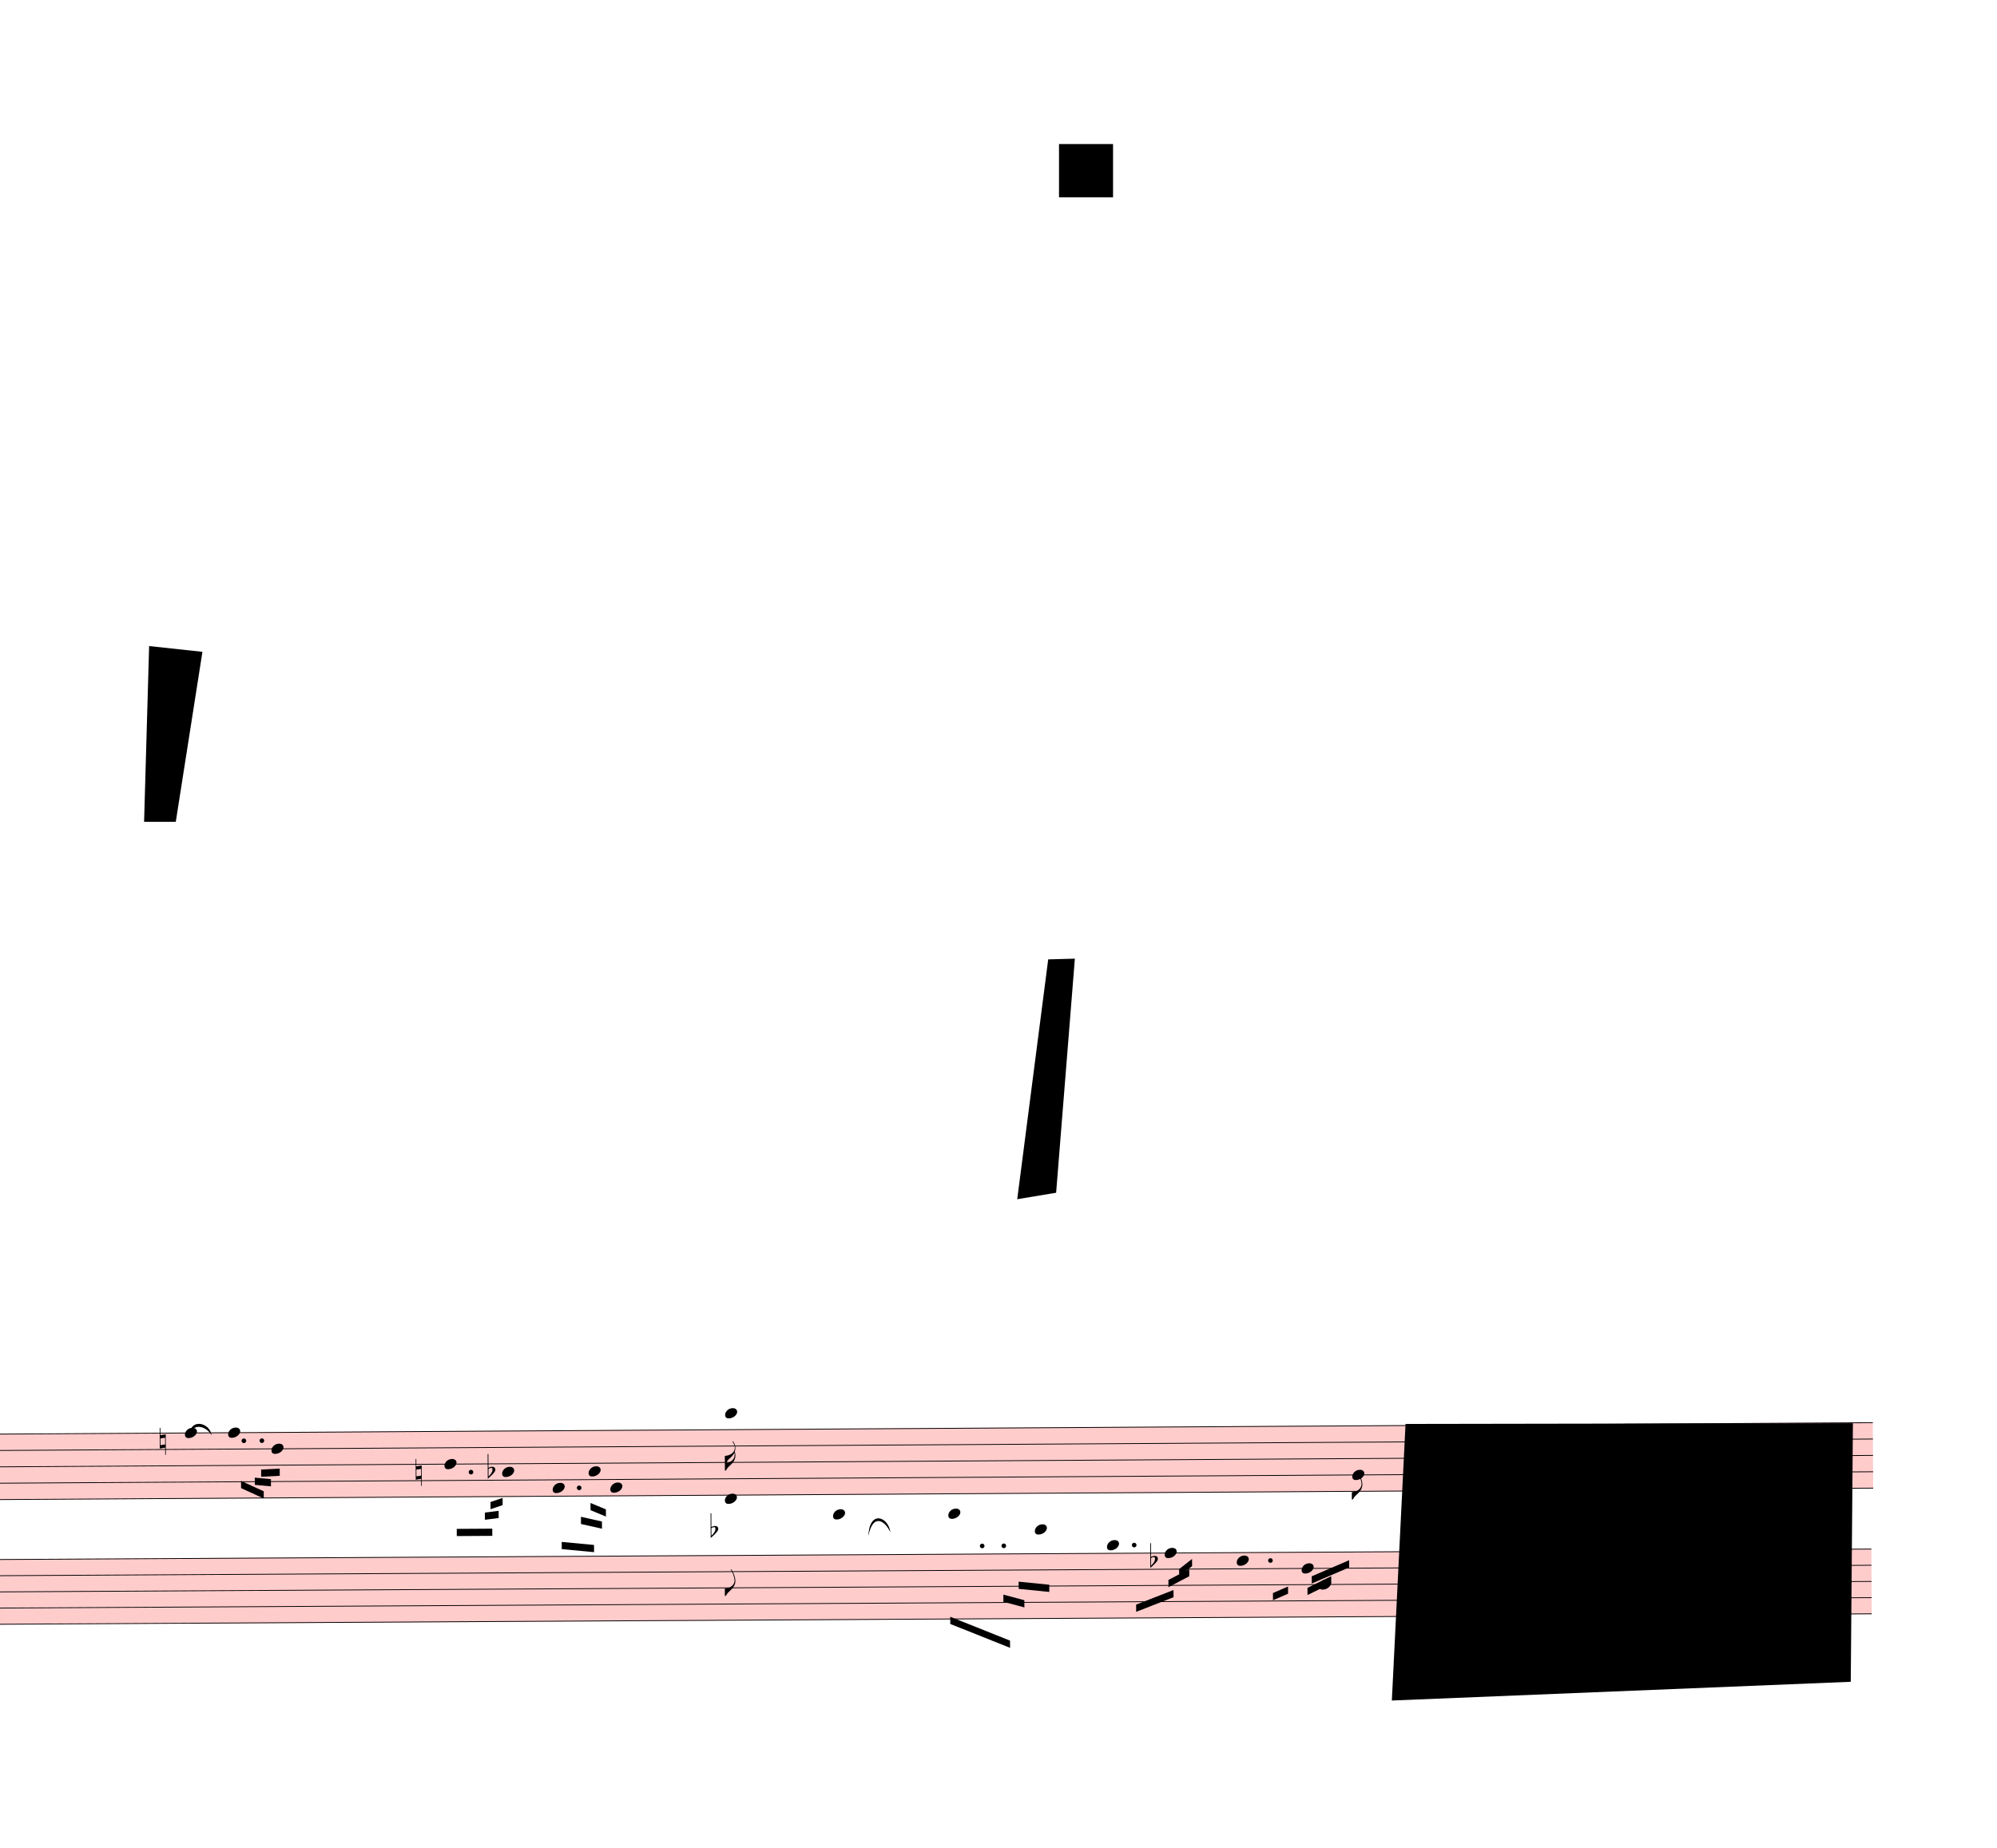
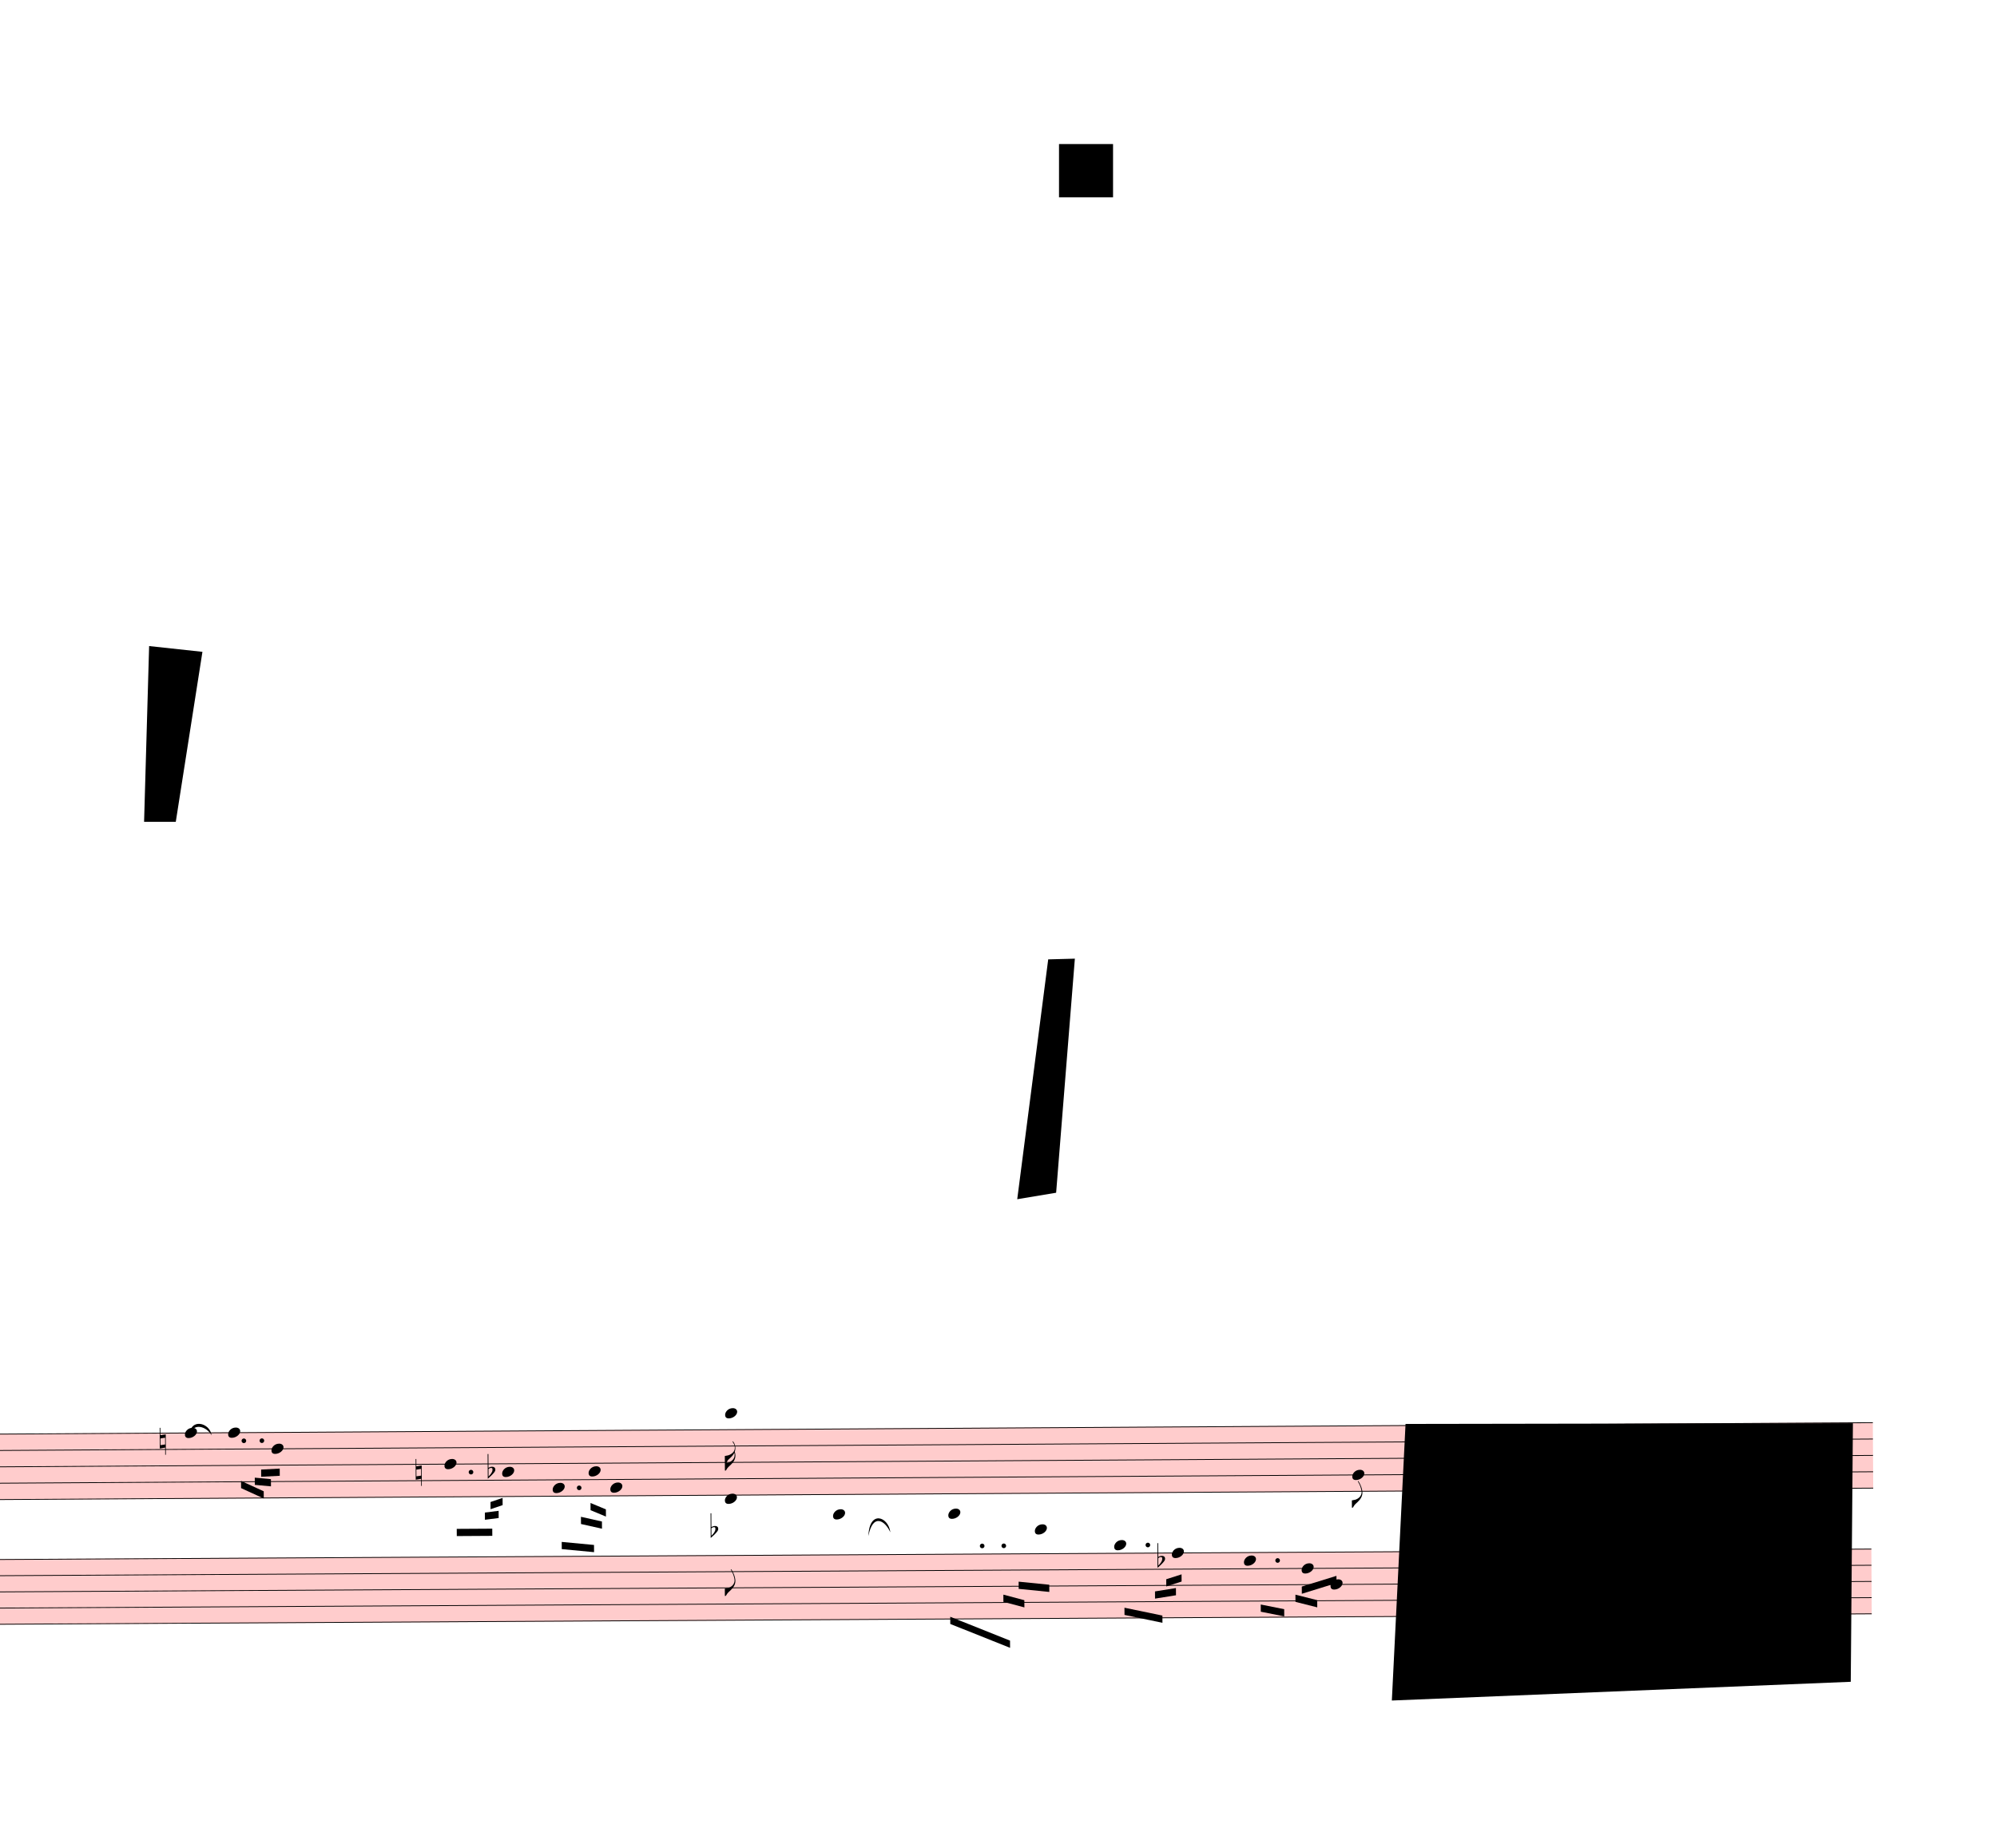
<svg xmlns="http://www.w3.org/2000/svg" viewBox="2187 -711 24948 23084.1" version="1.1" overflow="visible">
  <defs>
    <style type="text/css">
    /* .staff * {
      fill: #000;
      stroke: #000;
    }

    .deletionBack {
      fill: #00000033;
    } */
  </style>
    <symbol id="sym_notehead_quarter" viewBox="0 0 1000 1000" overflow="inherit">
      <path transform="scale(1,-1)" d="M0 -39c0 68 73 172 200 172c66 0 114 -37 114 -95c0 -84 -106 -171 -218 -171c-64 0 -96 30 -96 94z" />
    </symbol>
    <symbol id="sym_flag_16th_down" viewBox="0 0 1000 1000" overflow="inherit">
      <path transform="scale(1,-1)" d="M216 730c-5 8 -10 13 -11 16l-4 10c0 3 2 5 5 5s7 -2 13 -7c35 -42 57 -101 57 -172c0 -34 -6 -65 -17 -94c10 -31 17 -64 17 -96c0 -104 -60 -183 -122 -241c-63 -59 -57 -53 -61 -56c-38 -34 -63 -95 -71 -95h-22v190v190c40 7 69 11 87 16c116 36 175 111 175 197 c0 44 -15 91 -46 137zM248 463c-23 -48 -58 -89 -94 -122c-63 -59 -57 -53 -61 -56c-30 -27 -44 -71 -53 -88c20 3 36 6 47 9c88 27 168 95 168 200c0 19 -3 39 -7 57z" />
    </symbol>
    <symbol id="sym_flag_eighth_down" viewBox="0 0 1000 1000" overflow="inherit">
      <path transform="scale(1,-1)" d="M179 646c-4 8 -17 30 -18 33l-4 10c0 3 2 5 5 5s7 -2 13 -7c23 -33 46 -81 66 -132c22 -57 35 -125 35 -163c0 -104 -60 -183 -122 -241c-63 -59 -57 -53 -61 -56c-38 -34 -63 -95 -71 -95h-22v190c40 7 69 11 87 16c88 27 168 95 168 200c0 30 -12 89 -30 138 c-17 47 -31 73 -46 102z" />
    </symbol>
    <symbol id="sym_accid_n" viewBox="0 0 1000 1000" overflow="inherit">
      <path transform="scale(1,-1)" d="M0 -188v539h18v-191l139 22v-533h-17v186zM18 -100l122 17v176l-122 -19v-174z" />
    </symbol>
    <symbol id="sym_accid_f" viewBox="0 0 1000 1000" overflow="inherit">
      <path transform="scale(1,-1)" d="M20 110c32 16 54 27 93 27c26 0 35 -3 54 -13c13 -7 24 -20 27 -38l4 -25c0 -28 -16 -57 -45 -89c-23 -25 -39 -44 -65 -68l-88 -79v644h20v-359zM90 106c-32 0 -48 -10 -70 -29v-194c31 31 54 59 71 84c21 32 32 59 32 84c0 9 1 16 1 20c0 14 -3 21 -11 30l-8 3z" />
    </symbol>
  </defs>
  <g class="rastrums">
    <g class="rastrum" data-id="re8fc07cf-7c68-40eb-b5de-3a8915fdde1b" style="transform: rotate(-0.35deg); transform-origin: 1872px 17217px;">
      <g class="rastrum bounding-box" data-id="bbox-re8fc07cf-7c68-40eb-b5de-3a8915fdde1b">
        <rect x="1872" y="17217" width="23607" height="828" fill="#ff000033" />
      </g>
      <path d="M1872 17222 L25479 17222" stroke-width="10" stroke="black" />
      <path d="M1872 17426.5 L25479 17426.5" stroke-width="10" stroke="black" />
      <path d="M1872 17631 L25479 17631" stroke-width="10" stroke="black" />
      <path d="M1872 17835.5 L25479 17835.5" stroke-width="10" stroke="black" />
      <path d="M1872 18040 L25479 18040" stroke-width="10" stroke="black" />
    </g>
    <g class="rastrum" data-id="r29380586-ed65-4262-8805-02c649debb88" style="transform: rotate(-0.32deg); transform-origin: 1872px 18783px;">
      <g class="rastrum bounding-box" data-id="bbox-r29380586-ed65-4262-8805-02c649debb88">
        <rect x="1872" y="18783" width="23589" height="819" fill="#ff000033" />
      </g>
      <path d="M1872 18788 L25461 18788" stroke-width="10" stroke="black" />
      <path d="M1872 18990.25 L25461 18990.25" stroke-width="10" stroke="black" />
      <path d="M1872 19192.5 L25461 19192.5" stroke-width="10" stroke="black" />
      <path d="M1872 19394.75 L25461 19394.75" stroke-width="10" stroke="black" />
      <path d="M1872 19597 L25461 19597" stroke-width="10" stroke="black" />
    </g>
  </g>
  <g class="draft" data-label="2" data-id="dac91efbf-0f7c-4b0c-86cb-b2a4007c7af4">
    <g class="system" data-id="saff9d135-cd2b-45ea-97dc-87065f730c3d">
      <g class="staff" data-n="1" data-rastrum="re8fc07cf-7c68-40eb-b5de-3a8915fdde1b" style="transform: rotate(-0.35deg); transform-origin: 1872px 17217px;">
        <g class="note" data-id="db539747e-82e7-44a5-a5b9-bfde5fc5cc16" data-stem.dir="down">
          <g class="notehead">
            <use href="#sym_notehead_quarter" height="480px" width="480px" x="4392" y="17222" />
          </g>
          <g class="stem">
            <path d="M4392 17222 L4392 17631" stroke-width="14" />
          </g>
        </g>
        <g class="note" data-id="dccdf18d0-fb86-41c2-8f8d-0adaf909cbda" data-stem.dir="down">
          <g class="notehead">
            <use href="#sym_notehead_quarter" height="480px" width="480px" x="4932" y="17222" />
          </g>
          <g class="stem">
            <path d="M4932 17222 L4932 17631" stroke-width="14" />
          </g>
        </g>
        <g class="note" data-id="dbb031b50-68dc-4b37-afee-3b4692157050" data-stem.dir="down">
          <g class="notehead">
            <use href="#sym_notehead_quarter" height="480px" width="480px" x="5472" y="17426.5" />
          </g>
          <g class="stem">
            <path d="M5472 17426.5 L5472 17733.25" stroke-width="14" />
          </g>
        </g>
        <g class="note" data-id="df24c35fa-201a-43b7-83ff-954cab9e01b4" data-stem.dir="down">
          <g class="notehead">
            <use href="#sym_notehead_quarter" height="480px" width="480px" x="7632" y="17631" />
          </g>
          <g class="stem">
            <path d="M7632 17631 L7632 18244.5" stroke-width="14" />
          </g>
        </g>
        <g class="note" data-id="d7e265c51-2073-48aa-86dc-d7aab991241f" data-stem.dir="down">
          <g class="notehead">
            <use href="#sym_notehead_quarter" height="480px" width="480px" x="8352" y="17733.25" />
          </g>
          <g class="stem">
            <path d="M8352 17733.25 L8352 18244.5" stroke-width="14" />
          </g>
        </g>
        <g class="note" data-id="dfeb34597-b612-487a-8e5a-b4d9abfe80f7" data-stem.dir="down">
          <g class="notehead">
            <use href="#sym_notehead_quarter" height="480px" width="480px" x="8982" y="17937.75" />
          </g>
          <g class="stem">
            <path d="M8982 17937.75 L8982 18142.25" stroke-width="14" />
          </g>
        </g>
        <g class="note" data-id="d44e2a851-7e0f-412f-880b-f44fb175e422" data-stem.dir="down">
          <g class="notehead">
            <use href="#sym_notehead_quarter" height="480px" width="480px" x="9432" y="17733.25" />
          </g>
          <g class="stem">
            <path d="M9432 17733.25 L9432 18346.75" stroke-width="14" />
          </g>
        </g>
        <g class="note" data-id="d50aaa299-f1b2-4192-bd1f-72f776530e71" data-stem.dir="down">
          <g class="notehead">
            <use href="#sym_notehead_quarter" height="480px" width="480px" x="9702" y="17937.75" />
          </g>
          <g class="stem">
            <path d="M9702 17937.75 L9702 18346.75" stroke-width="14" />
          </g>
        </g>
        <g class="note" data-id="d5e1314e2-9c95-47df-a478-b296ebfffd0c" data-stem.dir="down">
          <g class="notehead">
            <use href="#sym_notehead_quarter" height="480px" width="480px" x="11142" y="17017.5" />
          </g>
          <g class="ledgerLines above">
            <path d="M11103 17017.5 L11331 17017.5" stroke-width="18" />
          </g>
          <g class="stem">
            <path d="M11142 17017.5 L11142 17733.25" stroke-width="14" />
            <g class="flag down">
              <use href="#sym_flag_16th_down" height="480px" width="480px" x="11135" y="17733.25" />
            </g>
          </g>
        </g>
        <g class="note" data-id="d430fade4-cb78-4e08-a5ae-727564ae6d7d" data-stem.dir="down">
          <g class="notehead">
            <use href="#sym_notehead_quarter" height="480px" width="480px" x="18972" y="17835.5" />
          </g>
          <g class="stem">
-             <path d="M18972 17835.5 L18972 18142.25" stroke-width="14" />
+             <path d="M18972 17835.5 L18972 18244.5" stroke-width="14" />
            <g class="flag down">
-               <use href="#sym_flag_eighth_down" height="480px" width="480px" x="18965" y="18142.25" />
+               <use href="#sym_flag_eighth_down" height="480px" width="480px" x="18965" y="18244.5" />
            </g>
          </g>
        </g>
        <g class="accid" data-id="d5a4e2ac8-1064-47ca-bbd0-51008e4798bb">
          <use href="#sym_accid_n" height="480px" width="480px" x="4077" y="17324.25" />
        </g>
        <g class="accid" data-id="d124108d0-5bd6-4825-8c6d-d407004f1e26">
          <use href="#sym_accid_n" height="480px" width="480px" x="7272" y="17733.25" />
        </g>
        <g class="accid" data-id="d7b350a7e-90aa-4d44-80c0-a778e638c003">
          <use href="#sym_accid_f" height="480px" width="480px" x="8172" y="17733.25" />
        </g>
        <g class="dot augmentation" data-id="d79db87e4-94e5-4b33-98c3-a745d2330b14" data-class="dot augmentation">
          <ellipse cx="5128" cy="17324.25" rx="29" ry="29" fill-opacity="1" stroke-opacity="1" />
        </g>
        <g class="dot augmentation" data-id="d0202196b-5406-4d03-9841-722bb7d0dc76" data-class="dot augmentation">
          <ellipse cx="5353" cy="17324.25" rx="29" ry="29" fill-opacity="1" stroke-opacity="1" />
        </g>
        <g class="dot augmentation" data-id="d61aa011d-bf94-4a72-85c6-f61ae8010132" data-class="dot augmentation">
          <ellipse cx="7963" cy="17733.25" rx="29" ry="29" fill-opacity="1" stroke-opacity="1" />
        </g>
        <g class="dot augmentation" data-id="d97d7ba7c-cc25-489a-85ae-c88bb5cc8649" data-class="dot augmentation">
          <ellipse cx="9313" cy="17937.75" rx="29" ry="29" fill-opacity="1" stroke-opacity="1" />
        </g>
      </g>
      <g class="staff" data-n="2" data-rastrum="r29380586-ed65-4262-8805-02c649debb88" style="transform: rotate(-0.32deg); transform-origin: 1872px 18783px;">
        <g class="note" data-id="d9d872402-c1a5-43d2-8904-a05c146c2279" data-stem.dir="down">
          <g class="notehead">
            <use href="#sym_notehead_quarter" height="480px" width="480px" x="11142" y="18080.125" />
          </g>
          <g class="ledgerLines above">
            <path d="M11103 18585.75 L11331 18585.75" stroke-width="18" />
            <path d="M11103 18383.5 L11331 18383.5" stroke-width="18" />
            <path d="M11103 18181.25 L11331 18181.25" stroke-width="18" />
          </g>
          <g class="stem">
            <path d="M11142 18080.125 L11142 19293.625" stroke-width="14" />
            <g class="flag down">
              <use href="#sym_flag_eighth_down" height="480px" width="480px" x="11135" y="19293.625" />
            </g>
          </g>
        </g>
        <g class="note" data-id="d6023eb8d-6745-40e5-ace3-7ca25ed00597" data-stem.dir="down">
          <g class="notehead">
            <use href="#sym_notehead_quarter" height="480px" width="480px" x="12492" y="18282.375" />
          </g>
          <g class="ledgerLines above">
            <path d="M12453 18585.75 L12681 18585.75" stroke-width="18" />
            <path d="M12453 18383.5 L12681 18383.5" stroke-width="18" />
          </g>
          <g class="stem">
            <path d="M12492 18282.375 L12492 19091.375" stroke-width="14" />
          </g>
        </g>
        <g class="note" data-id="d84646b61-1c4e-49c0-8a95-40bbd18f3562" data-stem.dir="down">
          <g class="notehead">
            <use href="#sym_notehead_quarter" height="480px" width="480px" x="13932" y="18282.375" />
          </g>
          <g class="ledgerLines above">
            <path d="M13893 18585.75 L14121 18585.75" stroke-width="18" />
            <path d="M13893 18383.5 L14121 18383.5" stroke-width="18" />
          </g>
          <g class="stem">
            <path d="M13932 18282.375 L13932 19091.375" stroke-width="14" />
          </g>
        </g>
        <g class="note" data-id="dc1e34049-1ecb-4560-ac6f-6ecd676ced34" data-stem.dir="down">
          <g class="notehead">
            <use href="#sym_notehead_quarter" height="480px" width="480px" x="15012" y="18484.625" />
          </g>
          <g class="ledgerLines above">
            <path d="M14973 18585.75 L15201 18585.75" stroke-width="18" />
          </g>
          <g class="stem">
            <path d="M15012 18484.625 L15012 19192.5" stroke-width="14" />
          </g>
        </g>
        <g class="note" data-id="ddec0b368-76f7-47c7-bc40-26b92e4af8a2" data-stem.dir="down">
          <g class="notehead">
-             <use href="#sym_notehead_quarter" height="480px" width="480px" x="15912" y="18686.875" />
+             <use href="#sym_notehead_quarter" height="480px" width="480px" x="16002" y="18686.875" />
          </g>
          <g class="ledgerLines above" />
          <g class="stem">
-             <path d="M15912 18686.875 L15912 19394.75" stroke-width="14" />
+             <path d="M16002 18686.875 L16002 19495.875" stroke-width="14" />
          </g>
        </g>
        <g class="note" data-id="d9d4eb063-1434-438a-ab36-565f8b3bd75d" data-stem.dir="down">
          <g class="notehead">
-             <use href="#sym_notehead_quarter" height="480px" width="480px" x="16632" y="18788" />
-           </g>
-           <g class="stem">
-             <path d="M16632 18788 L16632 19495.875" stroke-width="14" />
+             <use href="#sym_notehead_quarter" height="480px" width="480px" x="16722" y="18788" />
+           </g>
+           <g class="stem">
+             <path d="M16722 18788 L16722 19597" stroke-width="14" />
          </g>
        </g>
        <g class="note" data-id="da2a88c0b-50f4-4430-ab57-653a59aed9c0" data-stem.dir="down">
          <g class="notehead">
-             <use href="#sym_notehead_quarter" height="480px" width="480px" x="17532" y="18889.125" />
-           </g>
-           <g class="stem">
-             <path d="M17532 18889.125 L17532 19293.625" stroke-width="14" />
+             <use href="#sym_notehead_quarter" height="480px" width="480px" x="17622" y="18889.125" />
+           </g>
+           <g class="stem">
+             <path d="M17622 18889.125 L17622 19394.75" stroke-width="14" />
          </g>
        </g>
        <g class="note" data-id="de21d56bb-f1db-442a-82c9-18ee29862f46" data-stem.dir="down">
          <g class="notehead">
            <use href="#sym_notehead_quarter" height="480px" width="480px" x="18342" y="18990.25" />
          </g>
          <g class="stem">
            <path d="M18342 18990.25 L18342 19293.625" stroke-width="14" />
          </g>
        </g>
        <g class="note" data-id="dc30aa0ff-df9a-40e3-92d8-6dc0a4a699c6" data-stem.dir="down">
          <g class="notehead">
-             <use href="#sym_notehead_quarter" height="480px" width="480px" x="18558" y="19192.5" />
-           </g>
-           <g class="stem">
-             <path d="M18558 19192.5 L18558 19394.75" stroke-width="14" />
+             <use href="#sym_notehead_quarter" height="480px" width="480px" x="18702" y="19192.5" />
+           </g>
+           <g class="stem">
+             <path d="M18702 19192.5 L18702 19597" stroke-width="14" />
          </g>
        </g>
        <g class="accid" data-id="d584051a3-9bef-45f2-b9d4-0740dbf87e16">
          <use href="#sym_accid_f" height="480px" width="480px" x="10962" y="18484.625" />
        </g>
        <g class="accid" data-id="dadd9aa8a-c4bd-4b7d-8b7d-0308aeb9cbb1">
-           <use href="#sym_accid_f" height="480px" width="480px" x="16452" y="18889.125" />
+           <use href="#sym_accid_f" height="480px" width="480px" x="16542" y="18889.125" />
        </g>
        <g class="dot augmentation" data-id="d10248abb-47a1-4ece-b389-35104d143c42" data-class="dot augmentation">
          <ellipse cx="14353" cy="18686.875" rx="29" ry="29" fill-opacity="1" stroke-opacity="1" />
        </g>
        <g class="dot augmentation" data-id="d9dd2a308-1d07-4f9c-8df4-688c62ee4c27" data-class="dot augmentation">
          <ellipse cx="14623" cy="18686.875" rx="29" ry="29" fill-opacity="1" stroke-opacity="1" />
        </g>
        <g class="dot augmentation" data-id="d3d13f5fe-792c-4266-8470-4164e7f12647" data-class="dot augmentation">
-           <ellipse cx="16252" cy="18686.875" rx="29" ry="29" fill-opacity="1" stroke-opacity="1" />
+           <ellipse cx="16423" cy="18686.875" rx="29" ry="29" fill-opacity="1" stroke-opacity="1" />
        </g>
        <g class="dot augmentation" data-id="d44d987df-92d1-442f-bae9-c707c2902c64" data-class="dot augmentation">
-           <ellipse cx="17953" cy="18889.125" rx="29" ry="29" fill-opacity="1" stroke-opacity="1" />
+           <ellipse cx="18043" cy="18889.125" rx="29" ry="29" fill-opacity="1" stroke-opacity="1" />
        </g>
      </g>
      <g class="barLine" data-id="d2adfc628-fc52-44e7-ad21-f3d7ec60f8f4">
        <path d="M6359.4 17271 L6259.5 20315.7" stroke-width="27" />
      </g>
      <g class="barLine" data-id="dd279b030-f943-4e87-b551-543ea3265b80">
        <path d="M11944.8 17147.7 L11700.9 20133" stroke-width="27" />
      </g>
      <g class="barLine" data-id="d464f85c3-dcdc-4b94-97a4-043d6acb044e">
        <path d="M15712.2 17181.9 L15558.3 20573.1" stroke-width="27" />
      </g>
      <g class="barLine" data-id="d315b896b-a956-4211-a5a3-11db28781c64">
-         <path d="M19633.5 17079.3 L19291.5 20521.8" stroke-width="27" />
+         <path d="M19633.5 17079.3 L19265.4 20450.7" stroke-width="27" />
      </g>
      <g class="beam" data-id="b4d312c14-e1ec-4abf-a73b-520e62b507ba" style="transform: rotate(-0.35deg); transform-origin: 1872px 17217px;">
        <polygon points="5089.5,17825.4 5372.1,17956.8 5372.1,18046.8 5089.5,17915.4" stroke-opacity="1" fill-opacity="1" />
      </g>
      <g class="beam" data-id="b0bf0f82e-467a-4f6a-8f96-f34e096a6472" style="transform: rotate(-0.35deg); transform-origin: 1872px 17217px;">
        <polygon points="5261.4,17785.8 5463,17805.6 5463,17895.6 5261.4,17875.8" stroke-opacity="1" fill-opacity="1" />
      </g>
      <g class="beam" data-id="b7e54f139-5a94-43a0-aee2-00514dff01ee" style="transform: rotate(-0.35deg); transform-origin: 1872px 17217px;">
        <polygon points="5341.5,17685 5573.7,17674.2 5573.7,17764.2 5341.5,17775" stroke-opacity="1" fill-opacity="1" />
      </g>
      <g class="beam" data-id="ba036426e-838f-4694-bb9d-78c204eda14a" style="transform: rotate(-0.35deg); transform-origin: 1872px 17217px;">
        <polygon points="7780.5,18441 8224.2,18441 8224.2,18531 7780.5,18531" stroke-opacity="1" fill-opacity="1" />
      </g>
      <g class="beam" data-id="b044cab52-3e75-4839-9d4d-5a0d0b9ef8f0" style="transform: rotate(-0.35deg); transform-origin: 1872px 17217px;">
        <polygon points="8133.3,18239.4 8305.2,18218.7 8305.2,18308.7 8133.3,18329.4" stroke-opacity="1" fill-opacity="1" />
      </g>
      <g class="beam" data-id="ba84545fd-09d9-4ef0-93f1-8362e38f794d" style="transform: rotate(-0.35deg); transform-origin: 1872px 17217px;">
        <polygon points="8204.4,18108 8355.6,18057.6 8355.6,18147.6 8204.4,18198" stroke-opacity="1" fill-opacity="1" />
      </g>
      <g class="beam" data-id="bcebb2a6f-374e-4c1b-ab29-82d0df7a53b5" style="transform: rotate(-0.35deg); transform-origin: 1872px 17217px;">
        <polygon points="9090.9,18612 9494.1,18652.5 9494.1,18742.5 9090.9,18702" stroke-opacity="1" fill-opacity="1" />
      </g>
      <g class="beam" data-id="bda2708d4-b9b7-4e31-936c-06a79760748a" style="transform: rotate(-0.35deg); transform-origin: 1872px 17217px;">
        <polygon points="9144,18396 9144,18396 9144,18486 9144,18486" stroke-opacity="1" fill-opacity="1" />
      </g>
      <g class="beam" data-id="b0fb5e03d-eab3-4e4c-987f-07955ae2ed36" style="transform: rotate(-0.35deg); transform-origin: 1872px 17217px;">
        <polygon points="9333,18299.7 9594.9,18360 9594.9,18450 9333,18389.7" stroke-opacity="1" fill-opacity="1" />
      </g>
      <g class="beam" data-id="b59755dba-9e3a-4225-81ba-4777c803ca42" style="transform: rotate(-0.35deg); transform-origin: 1872px 17217px;">
        <polygon points="9453.6,18127.8 9645.3,18208.8 9645.3,18298.8 9453.6,18217.8" stroke-opacity="1" fill-opacity="1" />
      </g>
      <g class="beam" data-id="b4f876f9e-4437-4ca1-9750-d6478c6f2b3b" style="transform: rotate(-0.32deg); transform-origin: 1872px 18783px;">
        <polygon points="13949.1,19569.6 14694.3,19872 14694.3,19962 13949.1,19659.6" stroke-opacity="1" fill-opacity="1" />
      </g>
      <g class="beam" data-id="bf3a41672-bf58-4eed-8078-ee18468d9382" style="transform: rotate(-0.32deg); transform-origin: 1872px 18783px;">
        <polygon points="14614.2,19296.9 14876.1,19368 14876.1,19458 14614.2,19386.9" stroke-opacity="1" fill-opacity="1" />
      </g>
      <g class="beam" data-id="b3d1dd9e3-0680-480a-b231-838f012db6c0" style="transform: rotate(-0.32deg); transform-origin: 1872px 18783px;">
        <polygon points="14805.9,19135.8 15188.4,19176.3 15188.4,19266.3 14805.9,19225.8" stroke-opacity="1" fill-opacity="1" />
      </g>
      <g class="beam" data-id="b8d8ae7d4-7bcb-4a6c-8e82-eb8a9e7979fc" style="transform: rotate(-0.32deg); transform-origin: 1872px 18783px;">
-         <polygon points="16272,19431 16740,19251 16740,19341 16272,19521" stroke-opacity="1" fill-opacity="1" />
+         <polygon points="16126.2,19468.8 16599.6,19569.6 16599.6,19659.6 16126.2,19558.8" stroke-opacity="1" fill-opacity="1" />
      </g>
      <g class="beam" data-id="b60b445fb-4d2a-4424-a609-3b9ff4d08820" style="transform: rotate(-0.32deg); transform-origin: 1872px 18783px;">
-         <polygon points="16677,19125 16938,18990 16938,19080 16677,19215" stroke-opacity="1" fill-opacity="1" />
+         <polygon points="16508.7,19267.2 16770.6,19226.7 16770.6,19316.7 16508.7,19357.2" stroke-opacity="1" fill-opacity="1" />
      </g>
      <g class="beam" data-id="bd1129a19-79dc-4d9a-bd21-a21e9efe56a1" style="transform: rotate(-0.32deg); transform-origin: 1872px 18783px;">
-         <polygon points="16812,18990 16974,18864 16974,18954 16812,19080" stroke-opacity="1" fill-opacity="1" />
+         <polygon points="16650,19116 16841.7,19055.7 16841.7,19145.7 16650,19206" stroke-opacity="1" fill-opacity="1" />
      </g>
      <g class="beam" data-id="b13a4b720-90ee-4ea9-9ff6-5bfa625df899" style="transform: rotate(-0.32deg); transform-origin: 1872px 18783px;">
-         <polygon points="17982,19296 18171,19215 18171,19305 17982,19386" stroke-opacity="1" fill-opacity="1" />
+         <polygon points="17829,19438.2 18121.5,19498.5 18121.5,19588.5 17829,19528.2" stroke-opacity="1" fill-opacity="1" />
      </g>
      <g class="beam" data-id="b2891a920-84be-483a-8c48-7a1ca0afa34c" style="transform: rotate(-0.32deg); transform-origin: 1872px 18783px;">
-         <polygon points="18414,19233 18711,19089 18711,19179 18414,19323" stroke-opacity="1" fill-opacity="1" />
+         <polygon points="18262.8,19317.6 18534.6,19387.8 18534.6,19477.8 18262.8,19407.6" stroke-opacity="1" fill-opacity="1" />
      </g>
      <g class="beam" data-id="b4e208348-6310-4368-b71c-a6a380d77299" style="transform: rotate(-0.32deg); transform-origin: 1872px 18783px;">
-         <polygon points="18468,19089 18936,18891 18936,18981 18468,19179" stroke-opacity="1" fill-opacity="1" />
+         <polygon points="18342.9,19216.8 18776.7,19085.4 18776.7,19175.4 18342.9,19306.8" stroke-opacity="1" fill-opacity="1" />
      </g>
      <g class="curve" data-id="ded2bddba-e717-4391-9216-8e0cf6691776" data-class="curve">
        <path d="M4552.20,17241.30 C4554.00,16994.70 4813.20,17066.70 4830.30,17225.10 C4772.85,17115.09 4589.03,17047.06 4552.20,17241.30" stroke-width="9" stroke-linecap="round" stroke-linejoin="round" />
      </g>
      <g class="curve" data-id="d080a3ebf-4e4a-48ba-9d66-76e50f207d84" data-class="curve">
        <path d="M13035.60,18482.40 C13047.30,18150.30 13287.60,18242.10 13310.10,18436.50 C13241.20,18284.71 13090.78,18195.89 13035.60,18482.40" stroke-width="9" stroke-linecap="round" stroke-linejoin="round" />
      </g>
    </g>
    <g class="deletions">
      <g data-id="x06fdbd9b-b1bd-43ab-997c-2b8711323870" data-class="del" class="del">
        <path data-id="x06fdbd9b-b1bd-43ab-997c-2b8711323870" d="M15417.0,1089.0 L16092.0,1089.0 L16092.0,1755.0 L15417.0,1755.0 Z" class="deletionBack" />
        <path d="M15417.0,1089.0 L16092.0,1755.0" stroke-width="9" class="deletionLine" />
        <path d="M16092.0,1089.0 L15417.0,1755.0" stroke-width="9" class="deletionLine" />
      </g>
      <g data-id="x173ffeea-e81e-4154-a660-13a616f19067" data-class="del" class="del">
        <path data-id="x173ffeea-e81e-4154-a660-13a616f19067" d="M4050.0,7362.0 L4716.0,7434.0 L4383.0,9558.0 L3987.0,9558.0 Z" class="deletionBack" />
        <path d="M4050.0,7362.0 L4383.0,9558.0" stroke-width="9" class="deletionLine" />
        <path d="M4716.0,7434.0 L3987.0,9558.0" stroke-width="9" class="deletionLine" />
      </g>
      <g data-id="xafd16b6c-bc5b-49a0-8806-547c3e16ccb7" data-class="del" class="del">
        <path data-id="xafd16b6c-bc5b-49a0-8806-547c3e16ccb7" d="M15282.0,11277.0 L15615.0,11268.0 L15381.0,14193.0 L14895.0,14274.0 Z" class="deletionBack" />
        <path d="M15282.0,11277.0 L15381.0,14193.0" stroke-width="9" class="deletionLine" />
        <path d="M15615.0,11268.0 L14895.0,14274.0" stroke-width="9" class="deletionLine" />
      </g>
      <g data-id="x0726aa05-6c88-4d33-a327-4772a632ebe2" data-class="del" class="del">
        <path data-id="x0726aa05-6c88-4d33-a327-4772a632ebe2" d="M19746.0,17082.0 L25335.0,17073.0 L25308.0,20304.0 L19575.0,20538.0 Z" class="deletionBack" />
        <path d="M19746.0,17082.0 L25308.0,20304.0" stroke-width="9" class="deletionLine" />
        <path d="M25335.0,17073.0 L19575.0,20538.0" stroke-width="9" class="deletionLine" />
      </g>
    </g>
  </g>
</svg>
